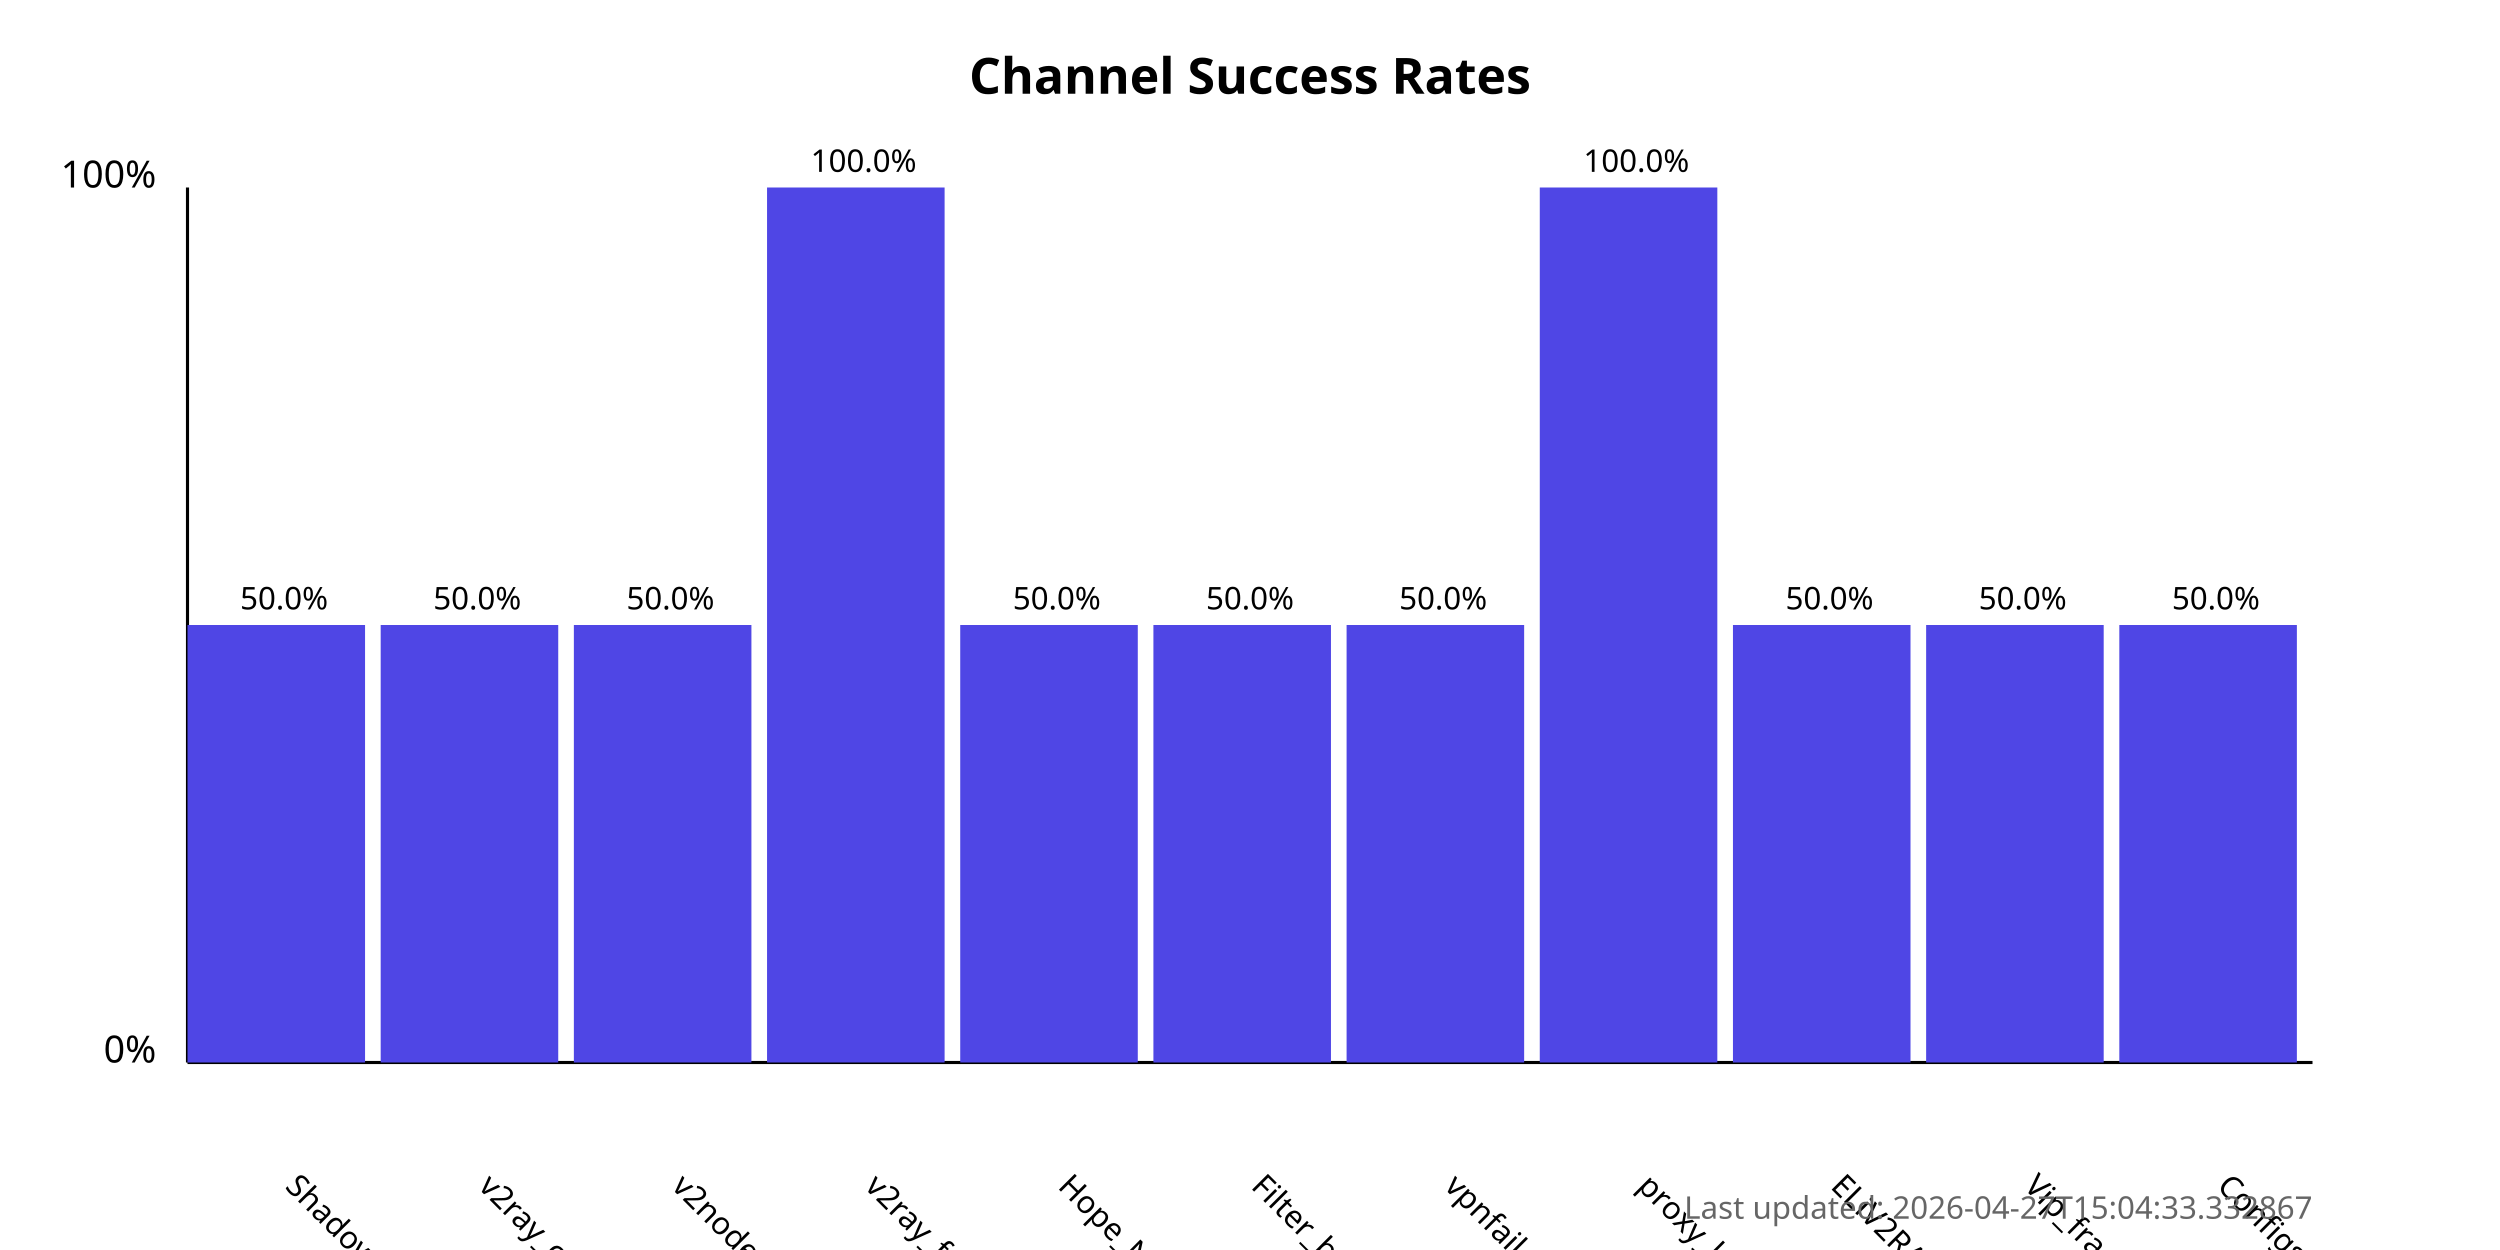
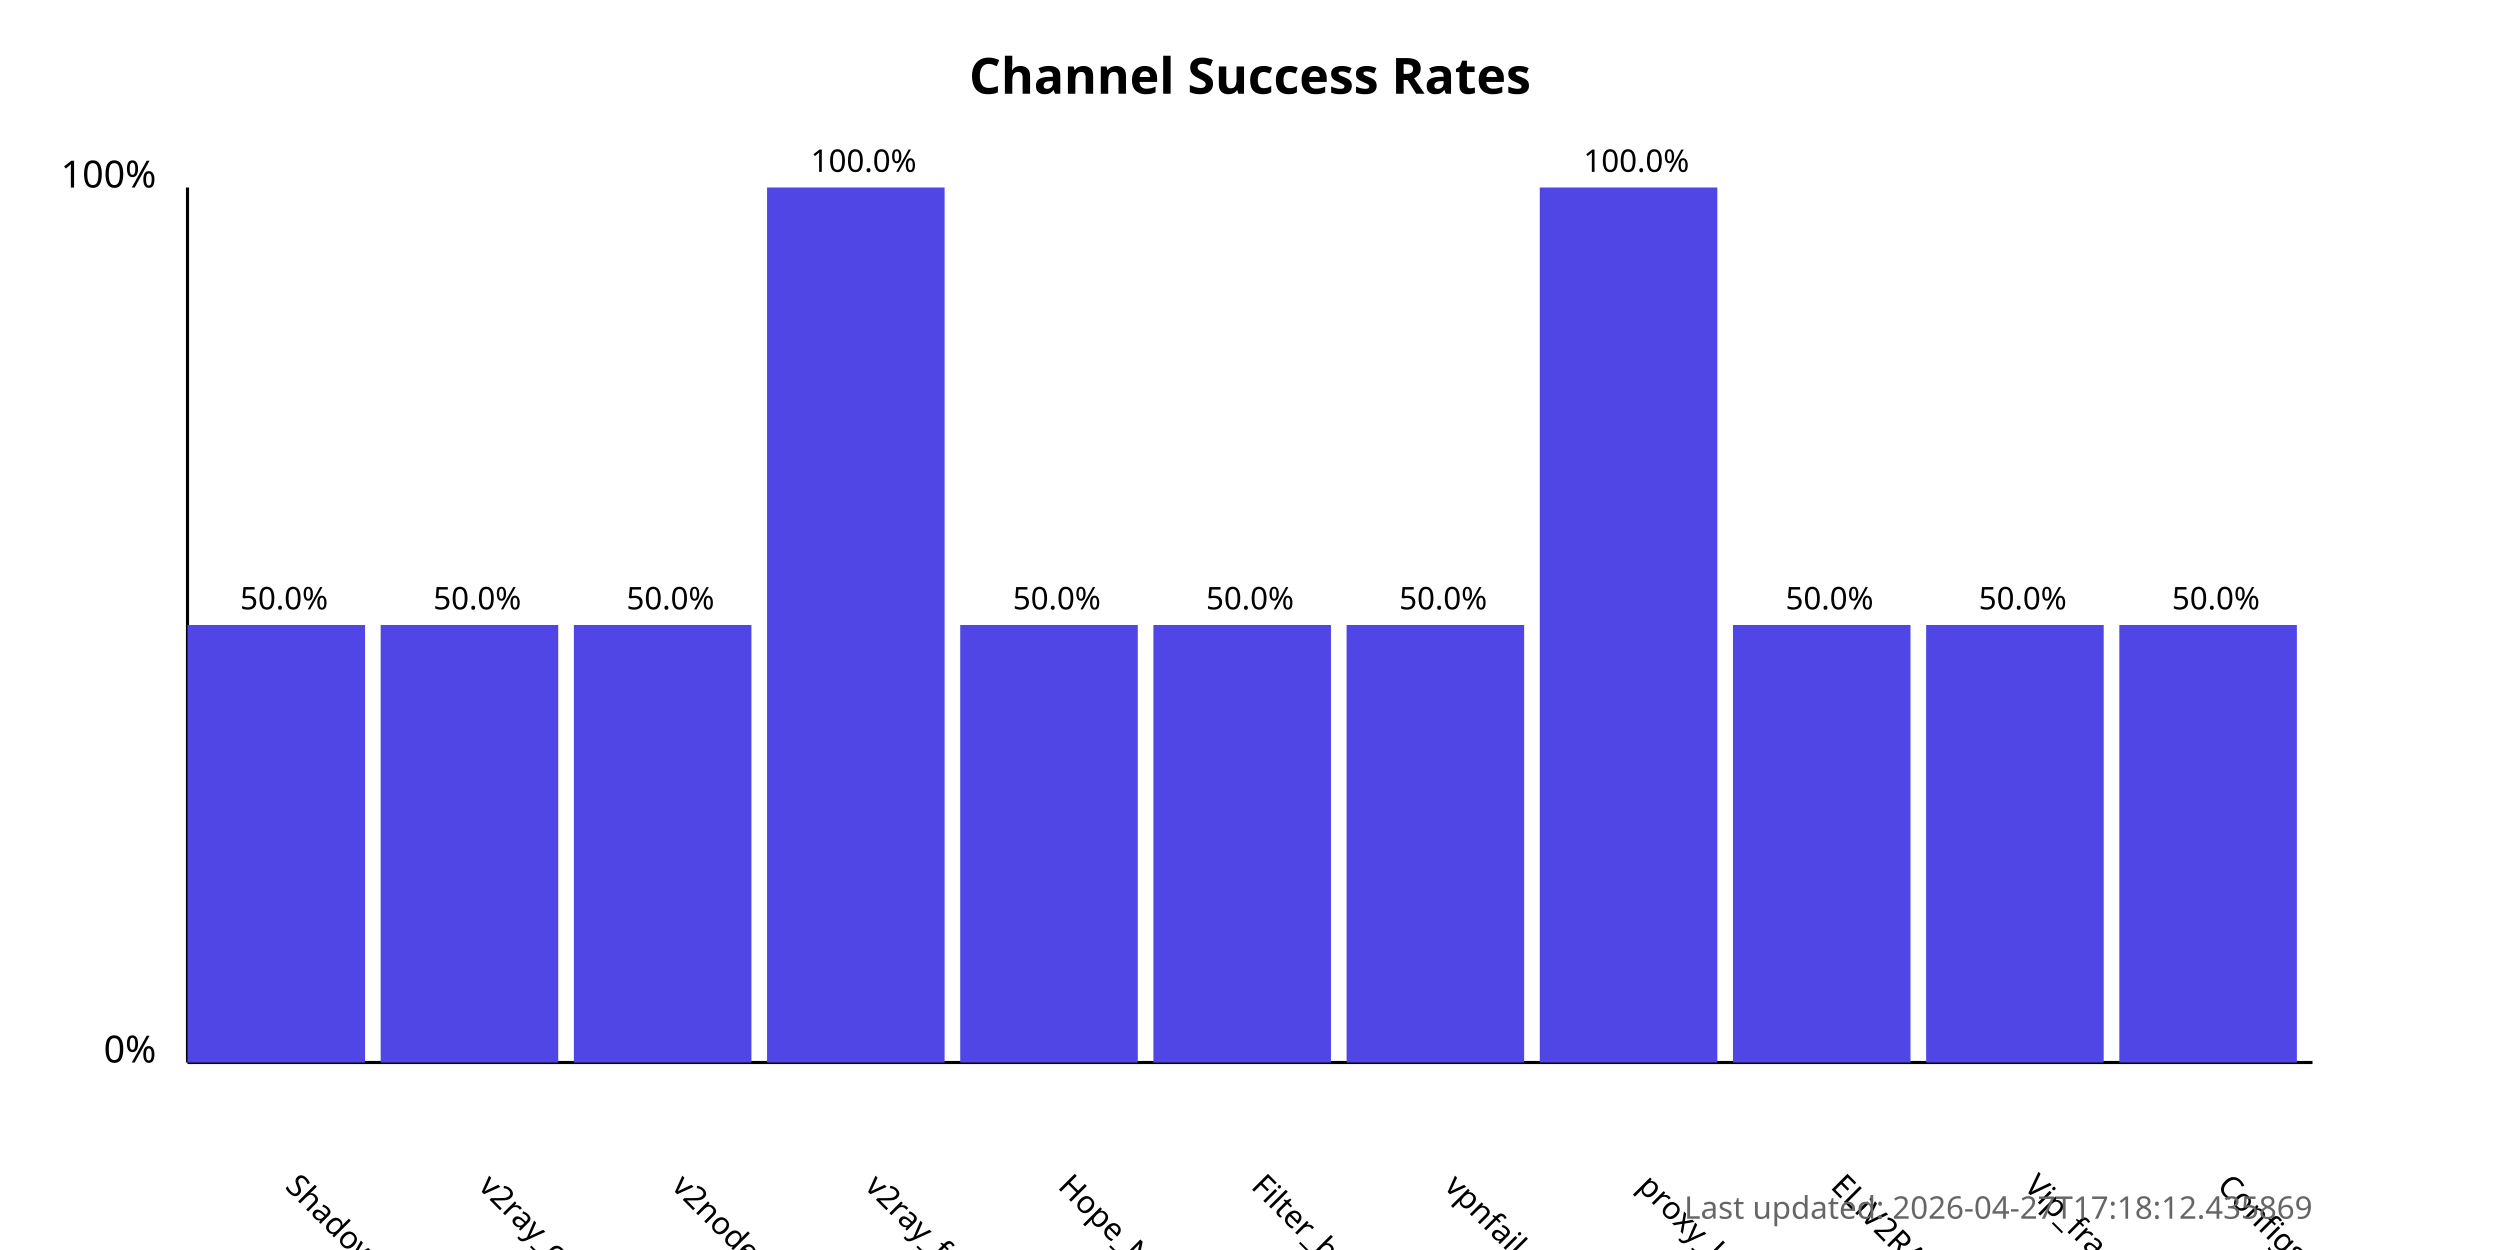
<svg xmlns="http://www.w3.org/2000/svg" width="800" height="400">
  <style>
            .chart-title { font: bold 16px sans-serif; }
            .axis-label { font: 12px sans-serif; }
            .tick-label { font: 10px sans-serif; }
            .bar { fill: #4f46e5; }
            .bar:hover { fill: #6366f1; }
            .timestamp { font: 10px sans-serif; fill: #666; }
        </style>
  <text x="400.0" y="30" text-anchor="middle" class="chart-title">
            Channel Success Rates
        </text>
  <line x1="60" y1="340" x2="60" y2="60" stroke="black" stroke-width="1" />
  <line x1="60" y1="340" x2="740" y2="340" stroke="black" stroke-width="1" />
  <text x="50" y="340" text-anchor="end" class="axis-label">0%</text>
  <text x="50" y="60" text-anchor="end" class="axis-label">100%</text>
  <g>
    <rect x="60" y="200.0" width="56.818" height="140.0" class="bar" />
    <text x="90.909" y="380" transform="rotate(45, 90.90909, 380)" text-anchor="start" class="tick-label">
                ShadowProxy66
            </text>
    <text x="90.909" y="195.0" text-anchor="middle" class="tick-label">
                50.0%
            </text>
  </g>
  <g>
    <rect x="121.818" y="200.0" width="56.818" height="140.0" class="bar" />
    <text x="152.727" y="380" transform="rotate(45, 152.7273, 380)" text-anchor="start" class="tick-label">
                v2ray_configs_pool
            </text>
    <text x="152.727" y="195.0" text-anchor="middle" class="tick-label">
                50.0%
            </text>
  </g>
  <g>
    <rect x="183.636" y="200.0" width="56.818" height="140.0" class="bar" />
    <text x="214.545" y="380" transform="rotate(45, 214.5455, 380)" text-anchor="start" class="tick-label">
                v2nodes
            </text>
    <text x="214.545" y="195.0" text-anchor="middle" class="tick-label">
                50.0%
            </text>
  </g>
  <g>
    <rect x="245.455" y="60.0" width="56.818" height="280.0" class="bar" />
    <text x="276.364" y="380" transform="rotate(45, 276.3636, 380)" text-anchor="start" class="tick-label">
                v2ray_free_conf
            </text>
    <text x="276.364" y="55.0" text-anchor="middle" class="tick-label">
                100.0%
            </text>
  </g>
  <g>
    <rect x="307.273" y="200.0" width="56.818" height="140.0" class="bar" />
    <text x="338.182" y="380" transform="rotate(45, 338.1818, 380)" text-anchor="start" class="tick-label">
                Hope_Net
            </text>
    <text x="338.182" y="195.0" text-anchor="middle" class="tick-label">
                50.0%
            </text>
  </g>
  <g>
    <rect x="369.091" y="200.0" width="56.818" height="140.0" class="bar" />
    <text x="400.0" y="380" transform="rotate(45, 400.0, 380)" text-anchor="start" class="tick-label">
                Filter_breaker
            </text>
    <text x="400.0" y="195.0" text-anchor="middle" class="tick-label">
                50.0%
            </text>
  </g>
  <g>
    <rect x="430.909" y="200.0" width="56.818" height="140.0" class="bar" />
    <text x="461.818" y="380" transform="rotate(45, 461.8182, 380)" text-anchor="start" class="tick-label">
                vpnfail_vless
            </text>
    <text x="461.818" y="195.0" text-anchor="middle" class="tick-label">
                50.0%
            </text>
  </g>
  <g>
    <rect x="492.727" y="60.0" width="56.818" height="280.0" class="bar" />
    <text x="523.636" y="380" transform="rotate(45, 523.6364, 380)" text-anchor="start" class="tick-label">
                proxy_kafee
            </text>
    <text x="523.636" y="55.0" text-anchor="middle" class="tick-label">
                100.0%
            </text>
  </g>
  <g>
    <rect x="554.545" y="200.0" width="56.818" height="140.0" class="bar" />
    <text x="585.455" y="380" transform="rotate(45, 585.4545, 380)" text-anchor="start" class="tick-label">
                ELiV2RAY
            </text>
    <text x="585.455" y="195.0" text-anchor="middle" class="tick-label">
                50.0%
            </text>
  </g>
  <g>
    <rect x="616.364" y="200.0" width="56.818" height="140.0" class="bar" />
    <text x="647.273" y="380" transform="rotate(45, 647.2727, 380)" text-anchor="start" class="tick-label">
                Vip_fragment_v2ray
            </text>
    <text x="647.273" y="195.0" text-anchor="middle" class="tick-label">
                50.0%
            </text>
  </g>
  <g>
    <rect x="678.182" y="200.0" width="56.818" height="140.0" class="bar" />
    <text x="709.091" y="380" transform="rotate(45, 709.0909, 380)" text-anchor="start" class="tick-label">
                ConfigsHubPlus
            </text>
    <text x="709.091" y="195.0" text-anchor="middle" class="tick-label">
                50.0%
            </text>
  </g>
  <text x="740" y="390" text-anchor="end" class="timestamp">
-             Last updated: 2026-04-27T15:04:33.332867
+             Last updated: 2026-04-27T17:18:12.435869
        </text>
</svg>
